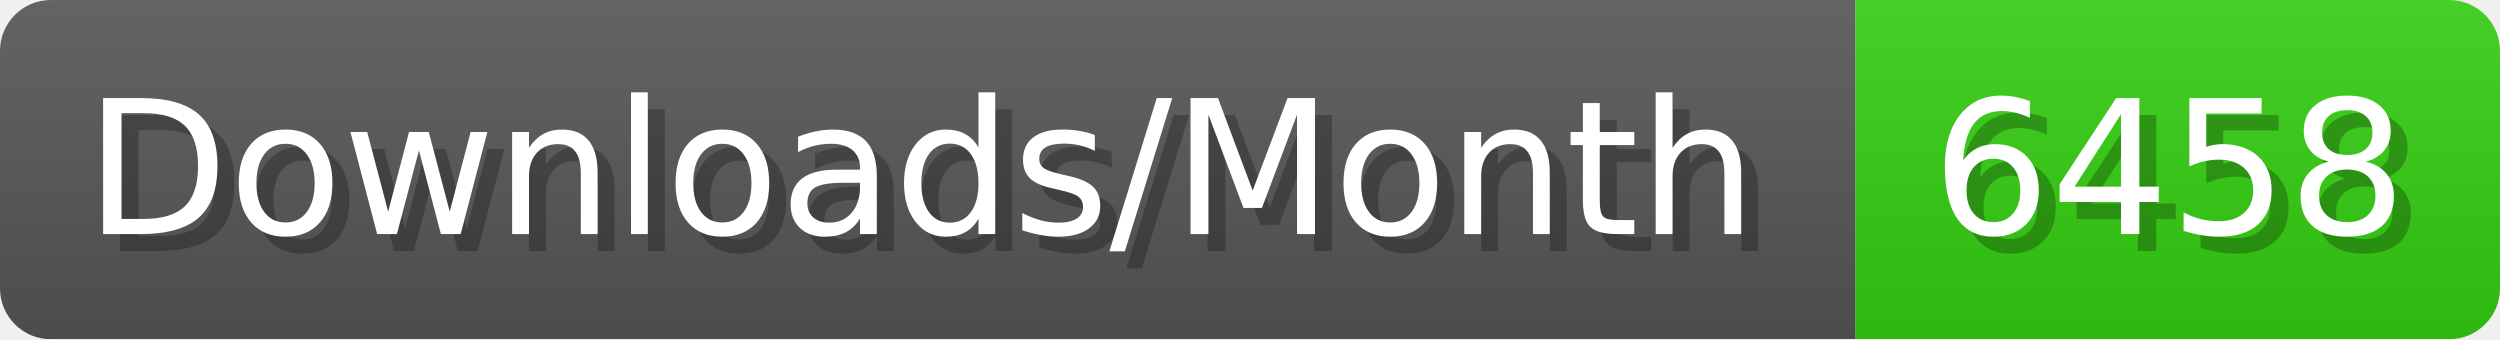
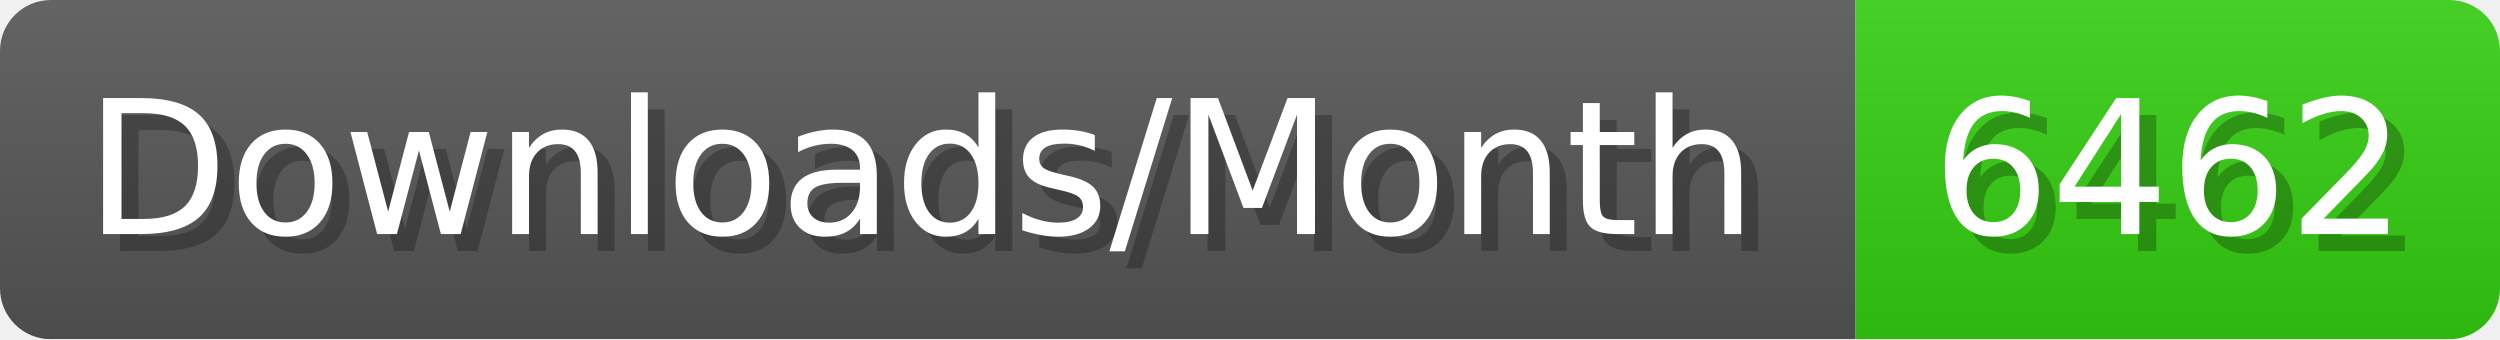
- <svg xmlns="http://www.w3.org/2000/svg" width="147.4" height="20" viewBox="0 0 1474 200" role="img" aria-label="Downloads/Month: 6458">
+ <svg xmlns="http://www.w3.org/2000/svg" width="147.4" height="20" viewBox="0 0 1474 200" role="img" aria-label="Downloads/Month: 6462">
  <linearGradient id="YlXUI" x2="0" y2="100%">
    <stop offset="0" stop-opacity=".1" stop-color="#EEE" />
    <stop offset="1" stop-opacity=".1" />
  </linearGradient>
  <mask id="JHhop">
    <rect width="1474" height="200" rx="30" fill="#FFF" />
  </mask>
  <g mask="url(#JHhop)">
    <rect width="1094" height="200" fill="#555" />
    <rect width="380" height="200" fill="#3C1" x="1094" />
    <rect width="1474" height="200" fill="url(#YlXUI)" />
  </g>
  <g aria-hidden="true" fill="#fff" text-anchor="start" font-family="Verdana,DejaVu Sans,sans-serif" font-size="110">
    <text x="60" y="148" textLength="994" fill="#000" opacity="0.25">Downloads/Month</text>
    <text x="50" y="138" textLength="994">Downloads/Month</text>
-     <text x="1149" y="148" textLength="280" fill="#000" opacity="0.25">6458</text>
-     <text x="1139" y="138" textLength="280">6458</text>
+     <text x="1149" y="148" textLength="280" fill="#000" opacity="0.25">6462</text>
+     <text x="1139" y="138" textLength="280">6462</text>
  </g>
</svg>
